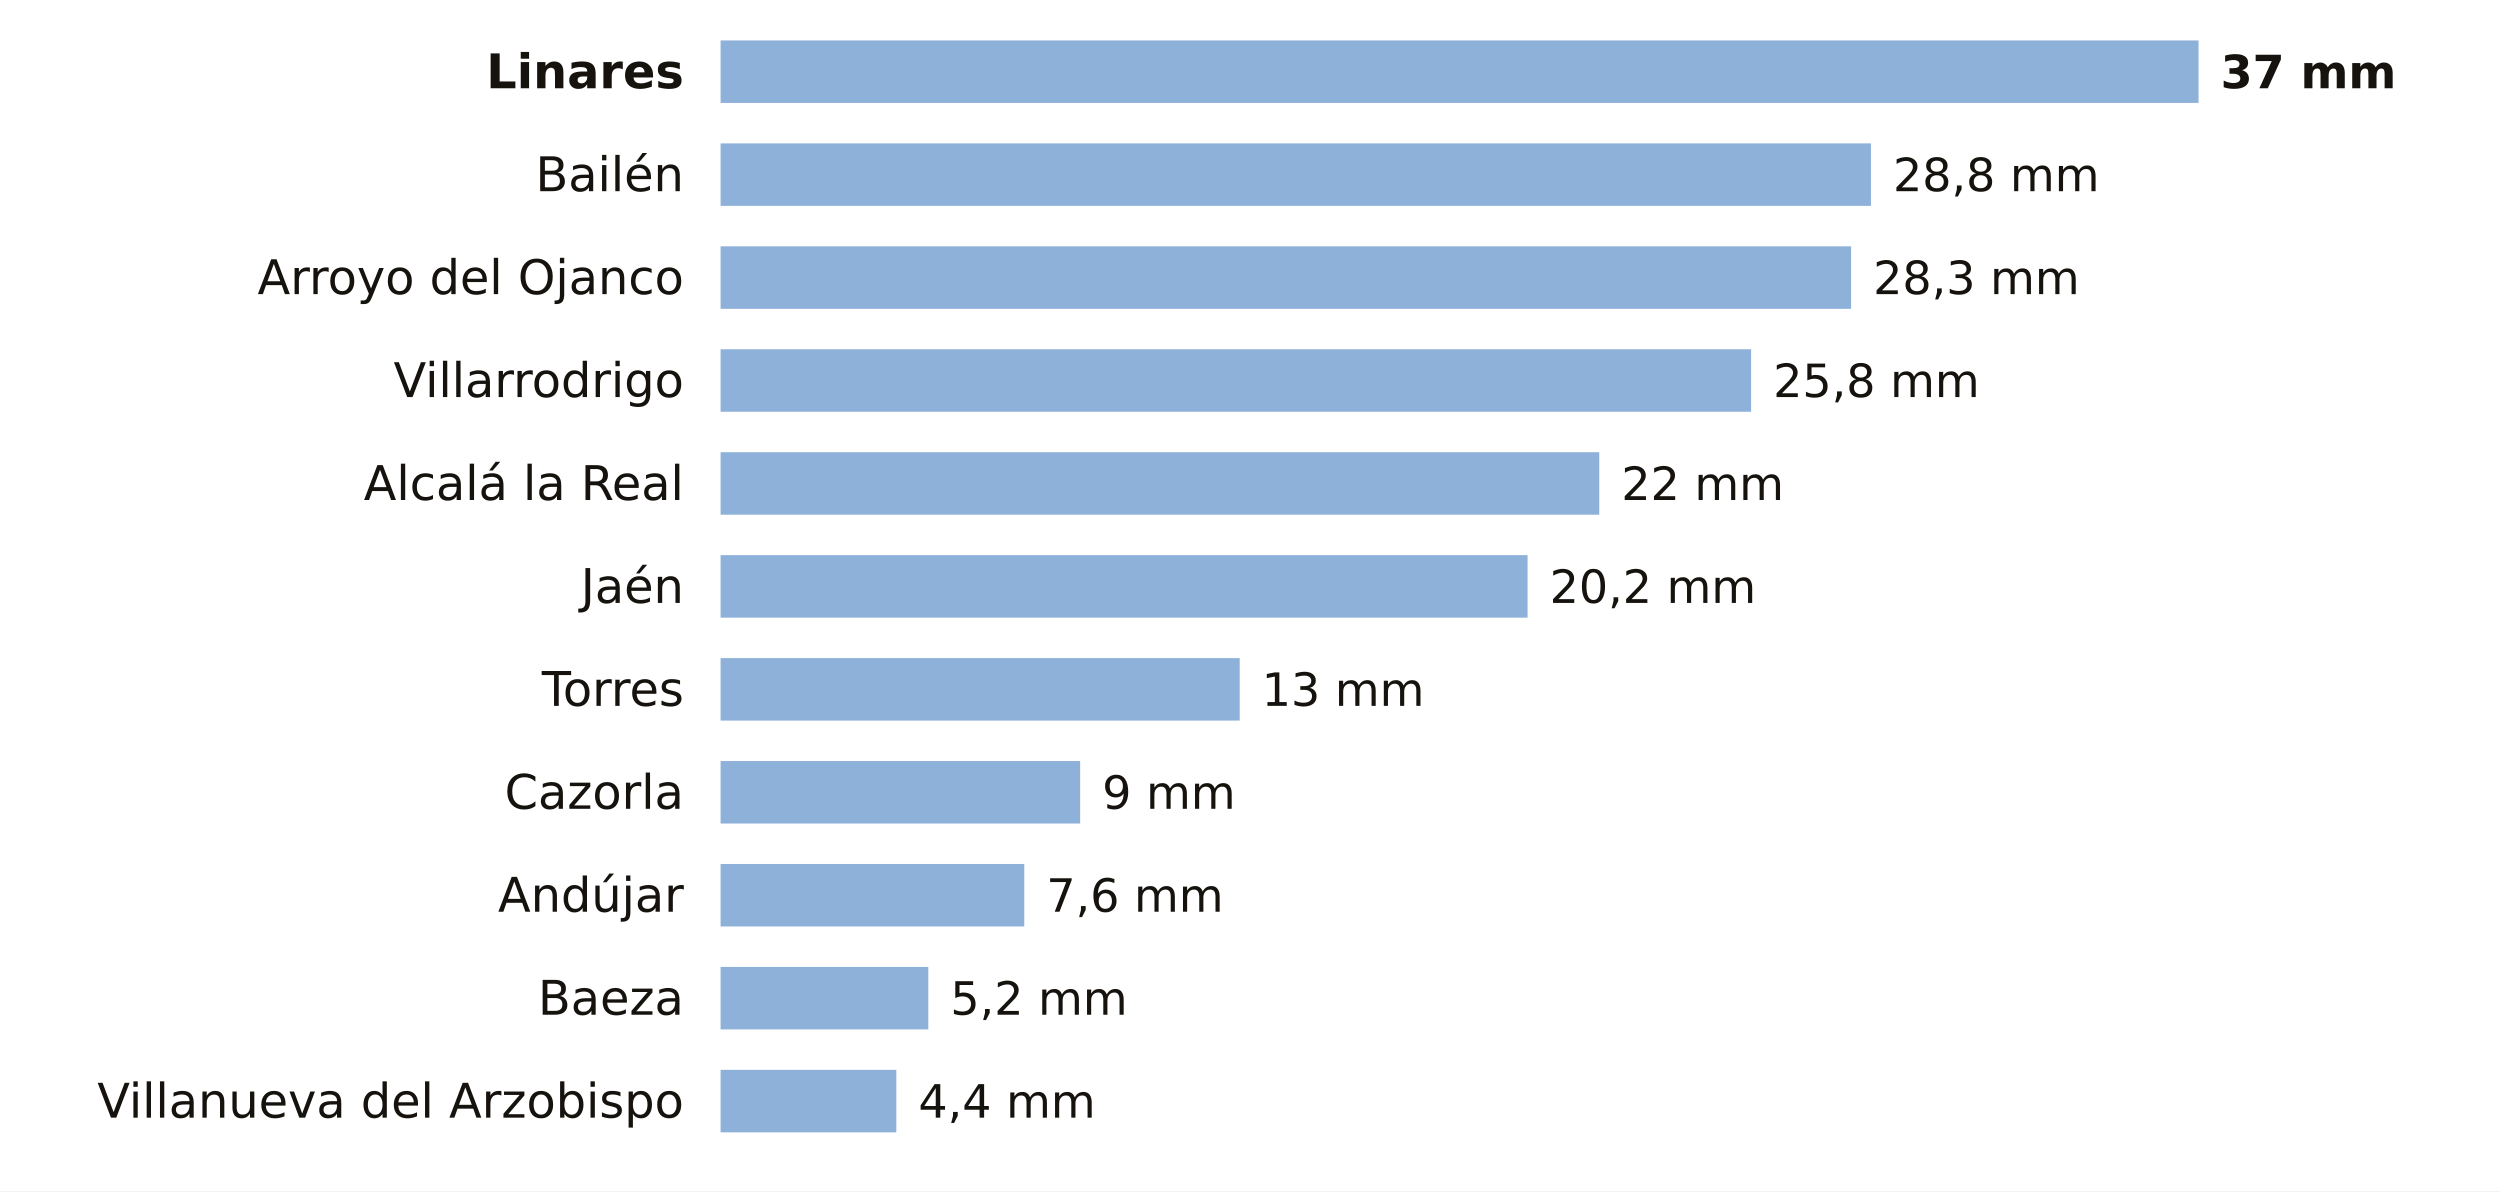
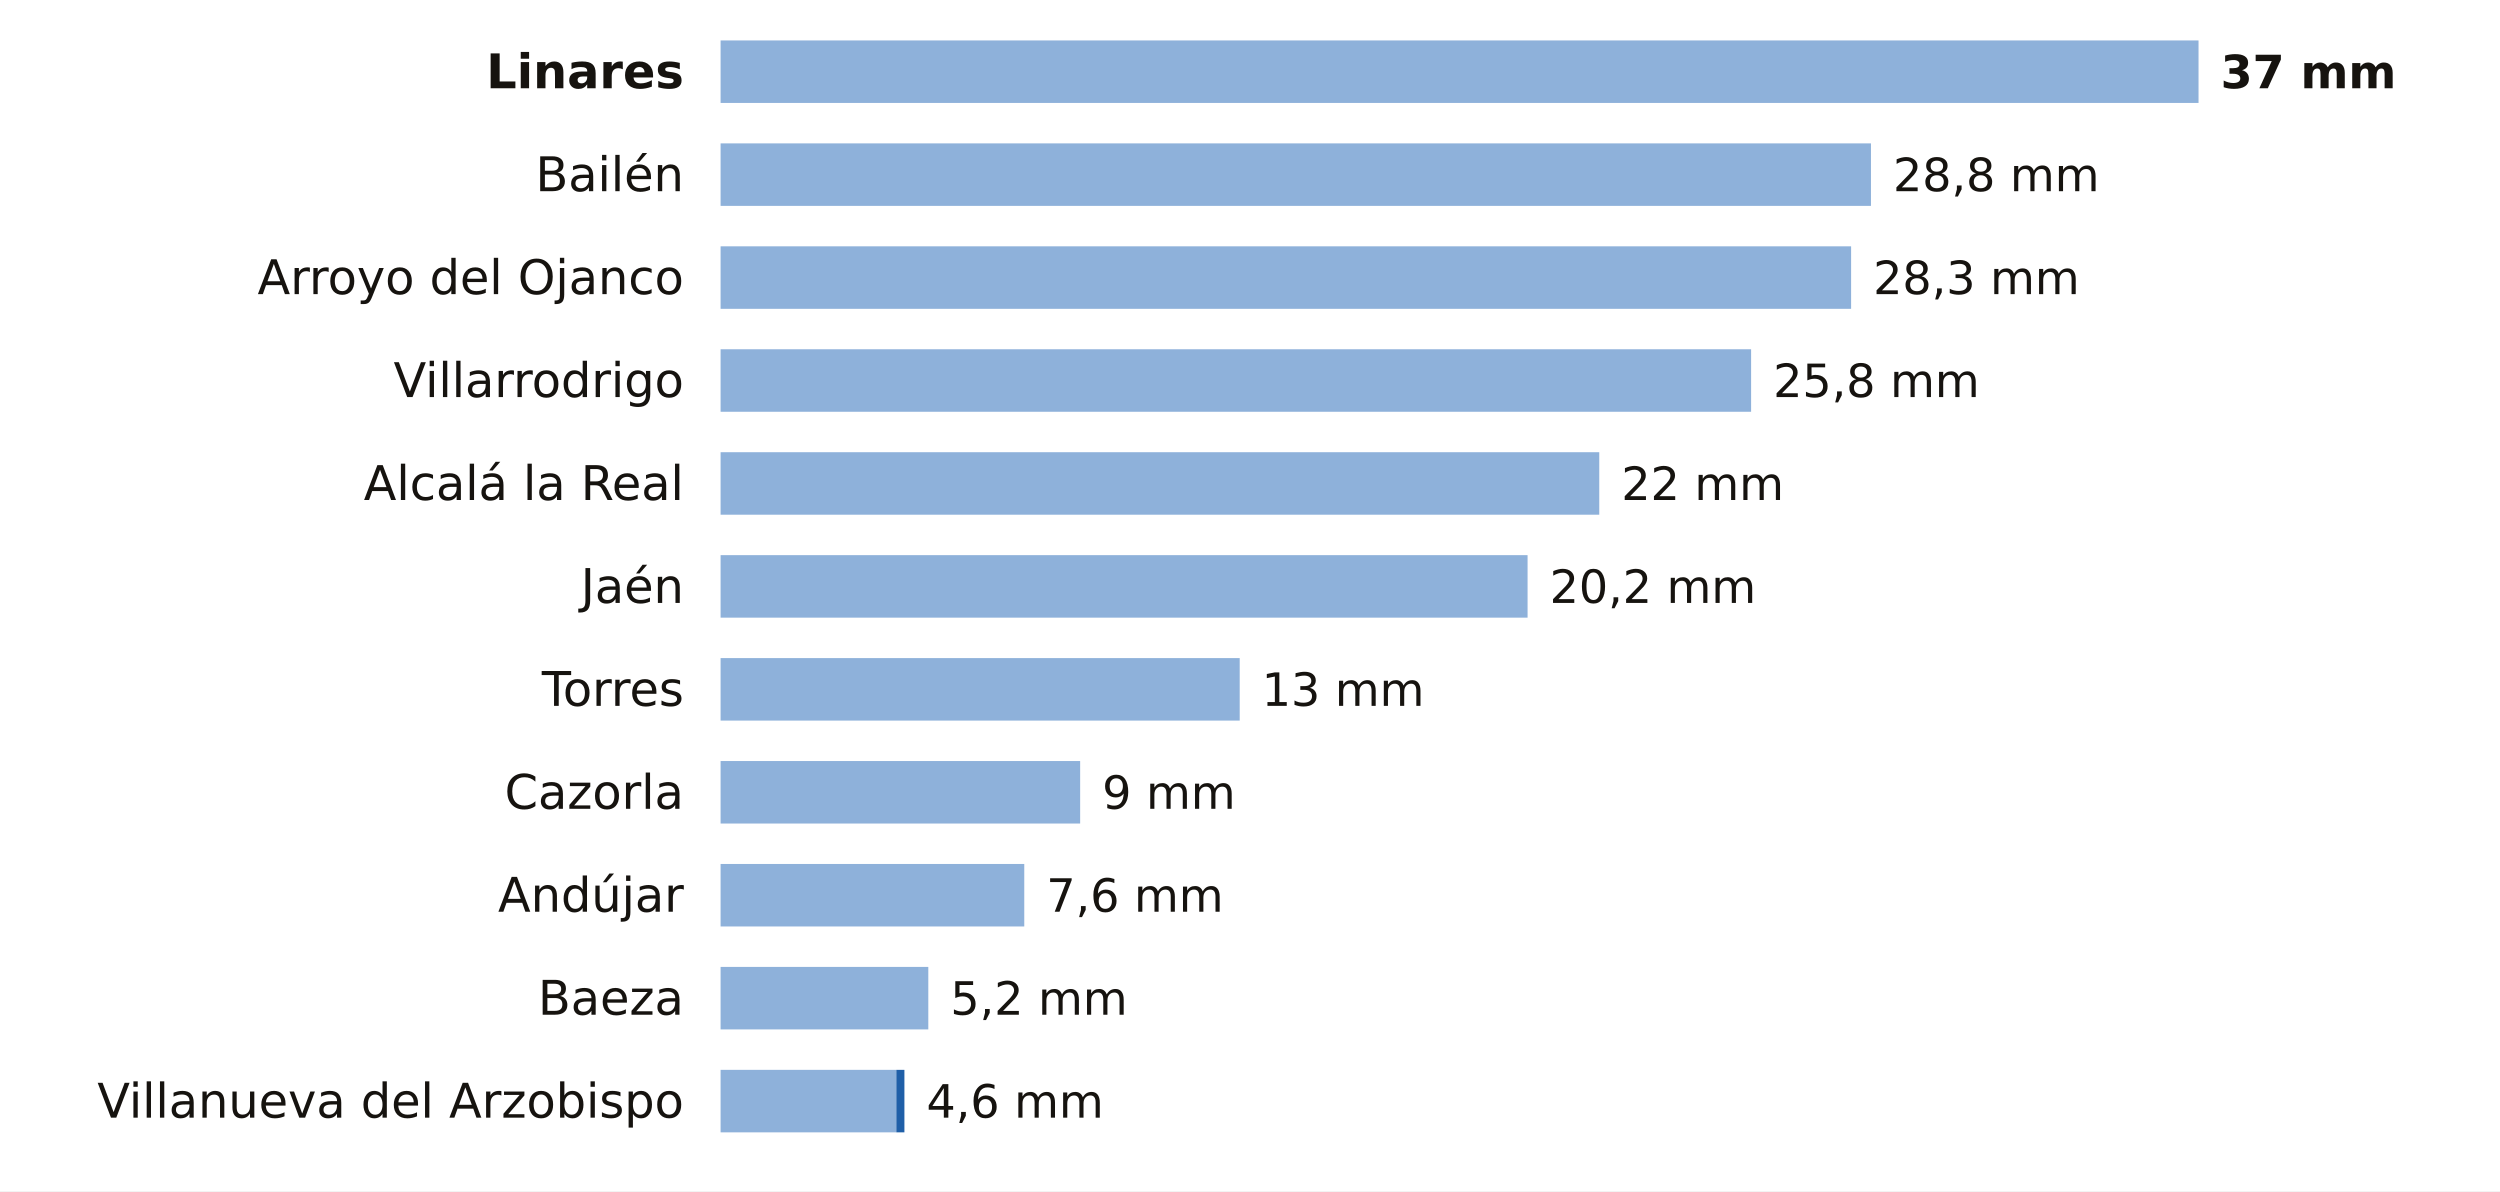
<svg xmlns="http://www.w3.org/2000/svg" viewBox="0 0 680 324" width="680" height="324" role="img" aria-label="La lluvia de los últimos 7 días en las estaciones de AEMET de Jaén">
  <rect width="680" height="324" fill="#FFFFFF" />
  <text x="186.0" y="24.0" font-size="13" fill="#16130F" text-anchor="end" font-weight="600" font-family="Public Sans, DejaVu Sans, Arial, sans-serif">Linares</text>
  <rect x="196" y="11" width="402.0" height="17" fill="#8EB1DA" />
  <text x="604.0" y="24.0" font-size="12.5" fill="#16130F" text-anchor="start" font-weight="700" font-family="Public Sans, DejaVu Sans, Arial, sans-serif">37 mm</text>
  <text x="186.0" y="52.0" font-size="13" fill="#16130F" text-anchor="end" font-weight="400" font-family="Public Sans, DejaVu Sans, Arial, sans-serif">Bailén</text>
  <rect x="196" y="39" width="312.9" height="17" fill="#8EB1DA" />
  <text x="514.9" y="52.0" font-size="12.5" fill="#16130F" text-anchor="start" font-weight="500" font-family="Public Sans, DejaVu Sans, Arial, sans-serif">28,8 mm</text>
  <text x="186.0" y="80.0" font-size="13" fill="#16130F" text-anchor="end" font-weight="400" font-family="Public Sans, DejaVu Sans, Arial, sans-serif">Arroyo del Ojanco</text>
  <rect x="196" y="67" width="307.5" height="17" fill="#8EB1DA" />
  <text x="509.5" y="80.0" font-size="12.5" fill="#16130F" text-anchor="start" font-weight="500" font-family="Public Sans, DejaVu Sans, Arial, sans-serif">28,3 mm</text>
  <text x="186.0" y="108.0" font-size="13" fill="#16130F" text-anchor="end" font-weight="400" font-family="Public Sans, DejaVu Sans, Arial, sans-serif">Villarrodrigo</text>
  <rect x="196" y="95" width="280.3" height="17" fill="#8EB1DA" />
  <text x="482.3" y="108.0" font-size="12.5" fill="#16130F" text-anchor="start" font-weight="500" font-family="Public Sans, DejaVu Sans, Arial, sans-serif">25,8 mm</text>
  <text x="186.0" y="136.0" font-size="13" fill="#16130F" text-anchor="end" font-weight="400" font-family="Public Sans, DejaVu Sans, Arial, sans-serif">Alcalá la Real</text>
  <rect x="196" y="123" width="239.0" height="17" fill="#8EB1DA" />
  <text x="441.0" y="136.0" font-size="12.5" fill="#16130F" text-anchor="start" font-weight="500" font-family="Public Sans, DejaVu Sans, Arial, sans-serif">22 mm</text>
  <text x="186.0" y="164.0" font-size="13" fill="#16130F" text-anchor="end" font-weight="400" font-family="Public Sans, DejaVu Sans, Arial, sans-serif">Jaén</text>
  <rect x="196" y="151" width="219.5" height="17" fill="#8EB1DA" />
  <text x="421.5" y="164.0" font-size="12.5" fill="#16130F" text-anchor="start" font-weight="500" font-family="Public Sans, DejaVu Sans, Arial, sans-serif">20,2 mm</text>
  <text x="186.0" y="192.0" font-size="13" fill="#16130F" text-anchor="end" font-weight="400" font-family="Public Sans, DejaVu Sans, Arial, sans-serif">Torres</text>
  <rect x="196" y="179" width="141.2" height="17" fill="#8EB1DA" />
  <text x="343.2" y="192.0" font-size="12.5" fill="#16130F" text-anchor="start" font-weight="500" font-family="Public Sans, DejaVu Sans, Arial, sans-serif">13 mm</text>
  <text x="186.0" y="220.0" font-size="13" fill="#16130F" text-anchor="end" font-weight="400" font-family="Public Sans, DejaVu Sans, Arial, sans-serif">Cazorla</text>
  <rect x="196" y="207" width="97.8" height="17" fill="#8EB1DA" />
  <text x="299.8" y="220.0" font-size="12.5" fill="#16130F" text-anchor="start" font-weight="500" font-family="Public Sans, DejaVu Sans, Arial, sans-serif">9 mm</text>
  <text x="186.0" y="248.0" font-size="13" fill="#16130F" text-anchor="end" font-weight="400" font-family="Public Sans, DejaVu Sans, Arial, sans-serif">Andújar</text>
  <rect x="196" y="235" width="82.6" height="17" fill="#8EB1DA" />
  <text x="284.6" y="248.0" font-size="12.5" fill="#16130F" text-anchor="start" font-weight="500" font-family="Public Sans, DejaVu Sans, Arial, sans-serif">7,6 mm</text>
  <text x="186.0" y="276.0" font-size="13" fill="#16130F" text-anchor="end" font-weight="400" font-family="Public Sans, DejaVu Sans, Arial, sans-serif">Baeza</text>
  <rect x="196" y="263" width="56.5" height="17" fill="#8EB1DA" />
  <text x="258.5" y="276.0" font-size="12.5" fill="#16130F" text-anchor="start" font-weight="500" font-family="Public Sans, DejaVu Sans, Arial, sans-serif">5,2 mm</text>
  <text x="186.0" y="304.0" font-size="13" fill="#16130F" text-anchor="end" font-weight="400" font-family="Public Sans, DejaVu Sans, Arial, sans-serif">Villanueva del Arzobispo</text>
  <rect x="196" y="291" width="47.8" height="17" fill="#8EB1DA" />
-   <text x="249.8" y="304.0" font-size="12.5" fill="#16130F" text-anchor="start" font-weight="500" font-family="Public Sans, DejaVu Sans, Arial, sans-serif">4,4 mm</text>
+   <rect x="243.8" y="291" width="2.2" height="17" fill="#1F5FA8" />
+   <text x="252.0" y="304.0" font-size="12.5" fill="#16130F" text-anchor="start" font-weight="500" font-family="Public Sans, DejaVu Sans, Arial, sans-serif">4,6 mm</text>
</svg>
